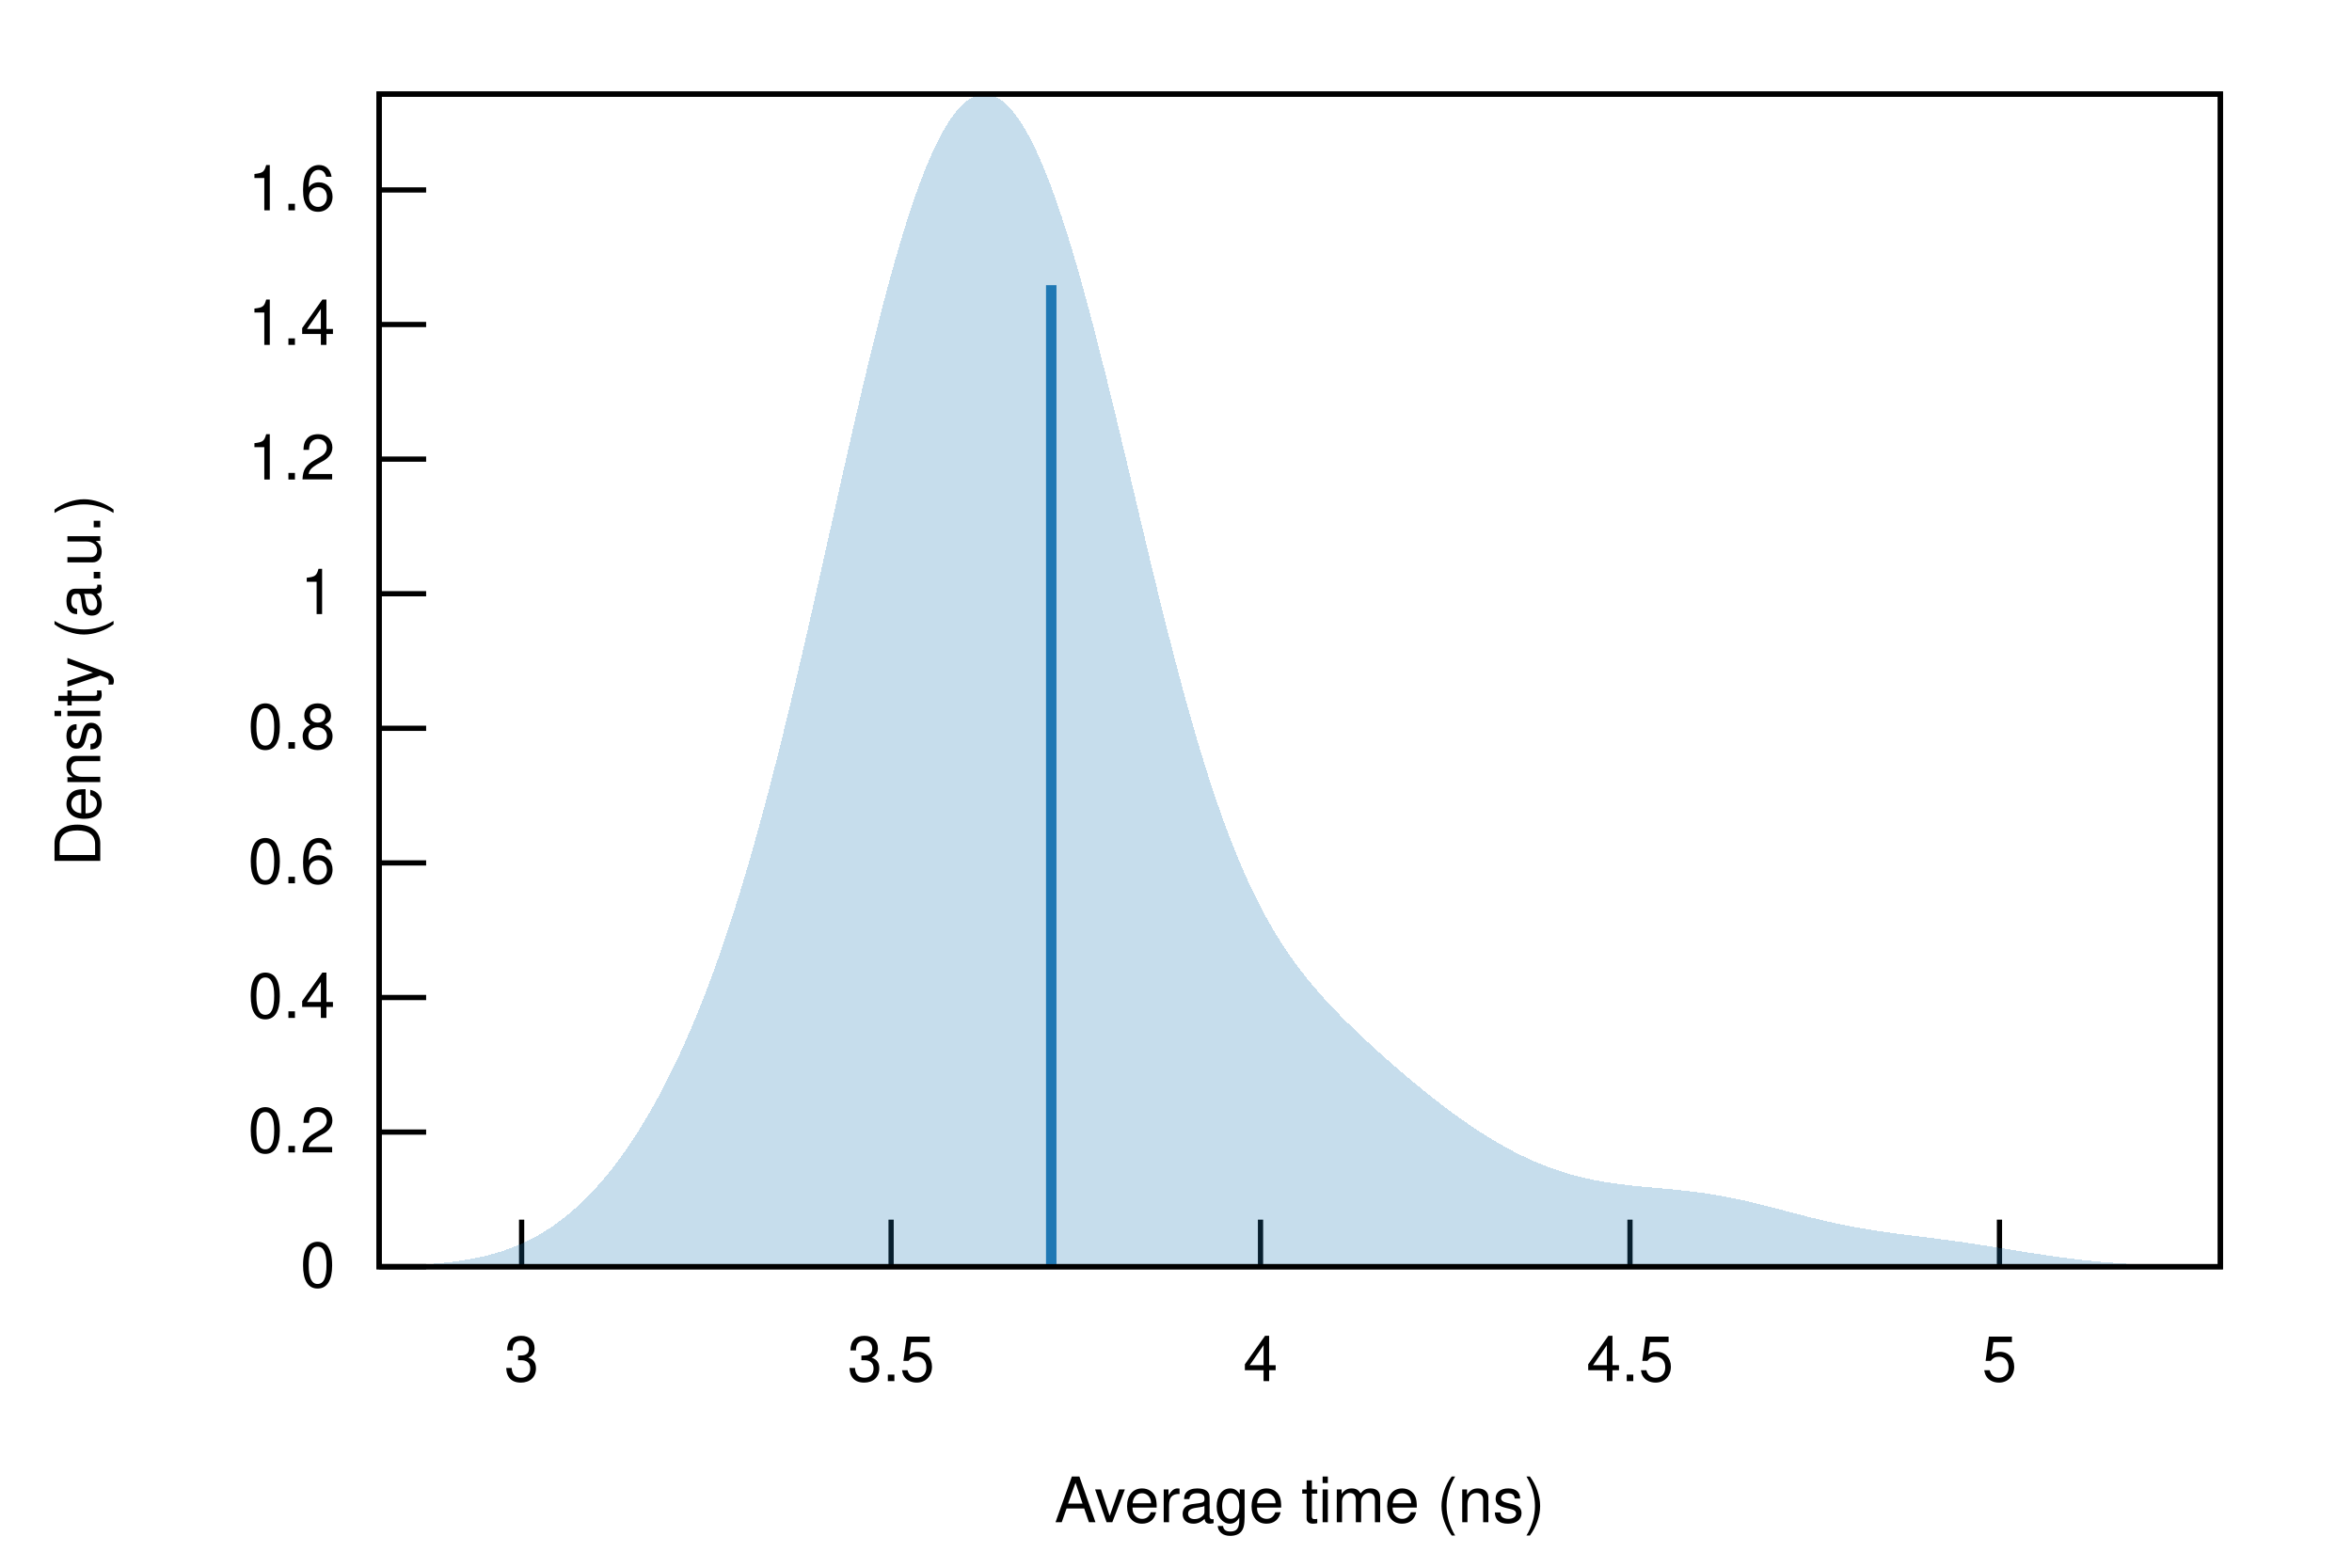
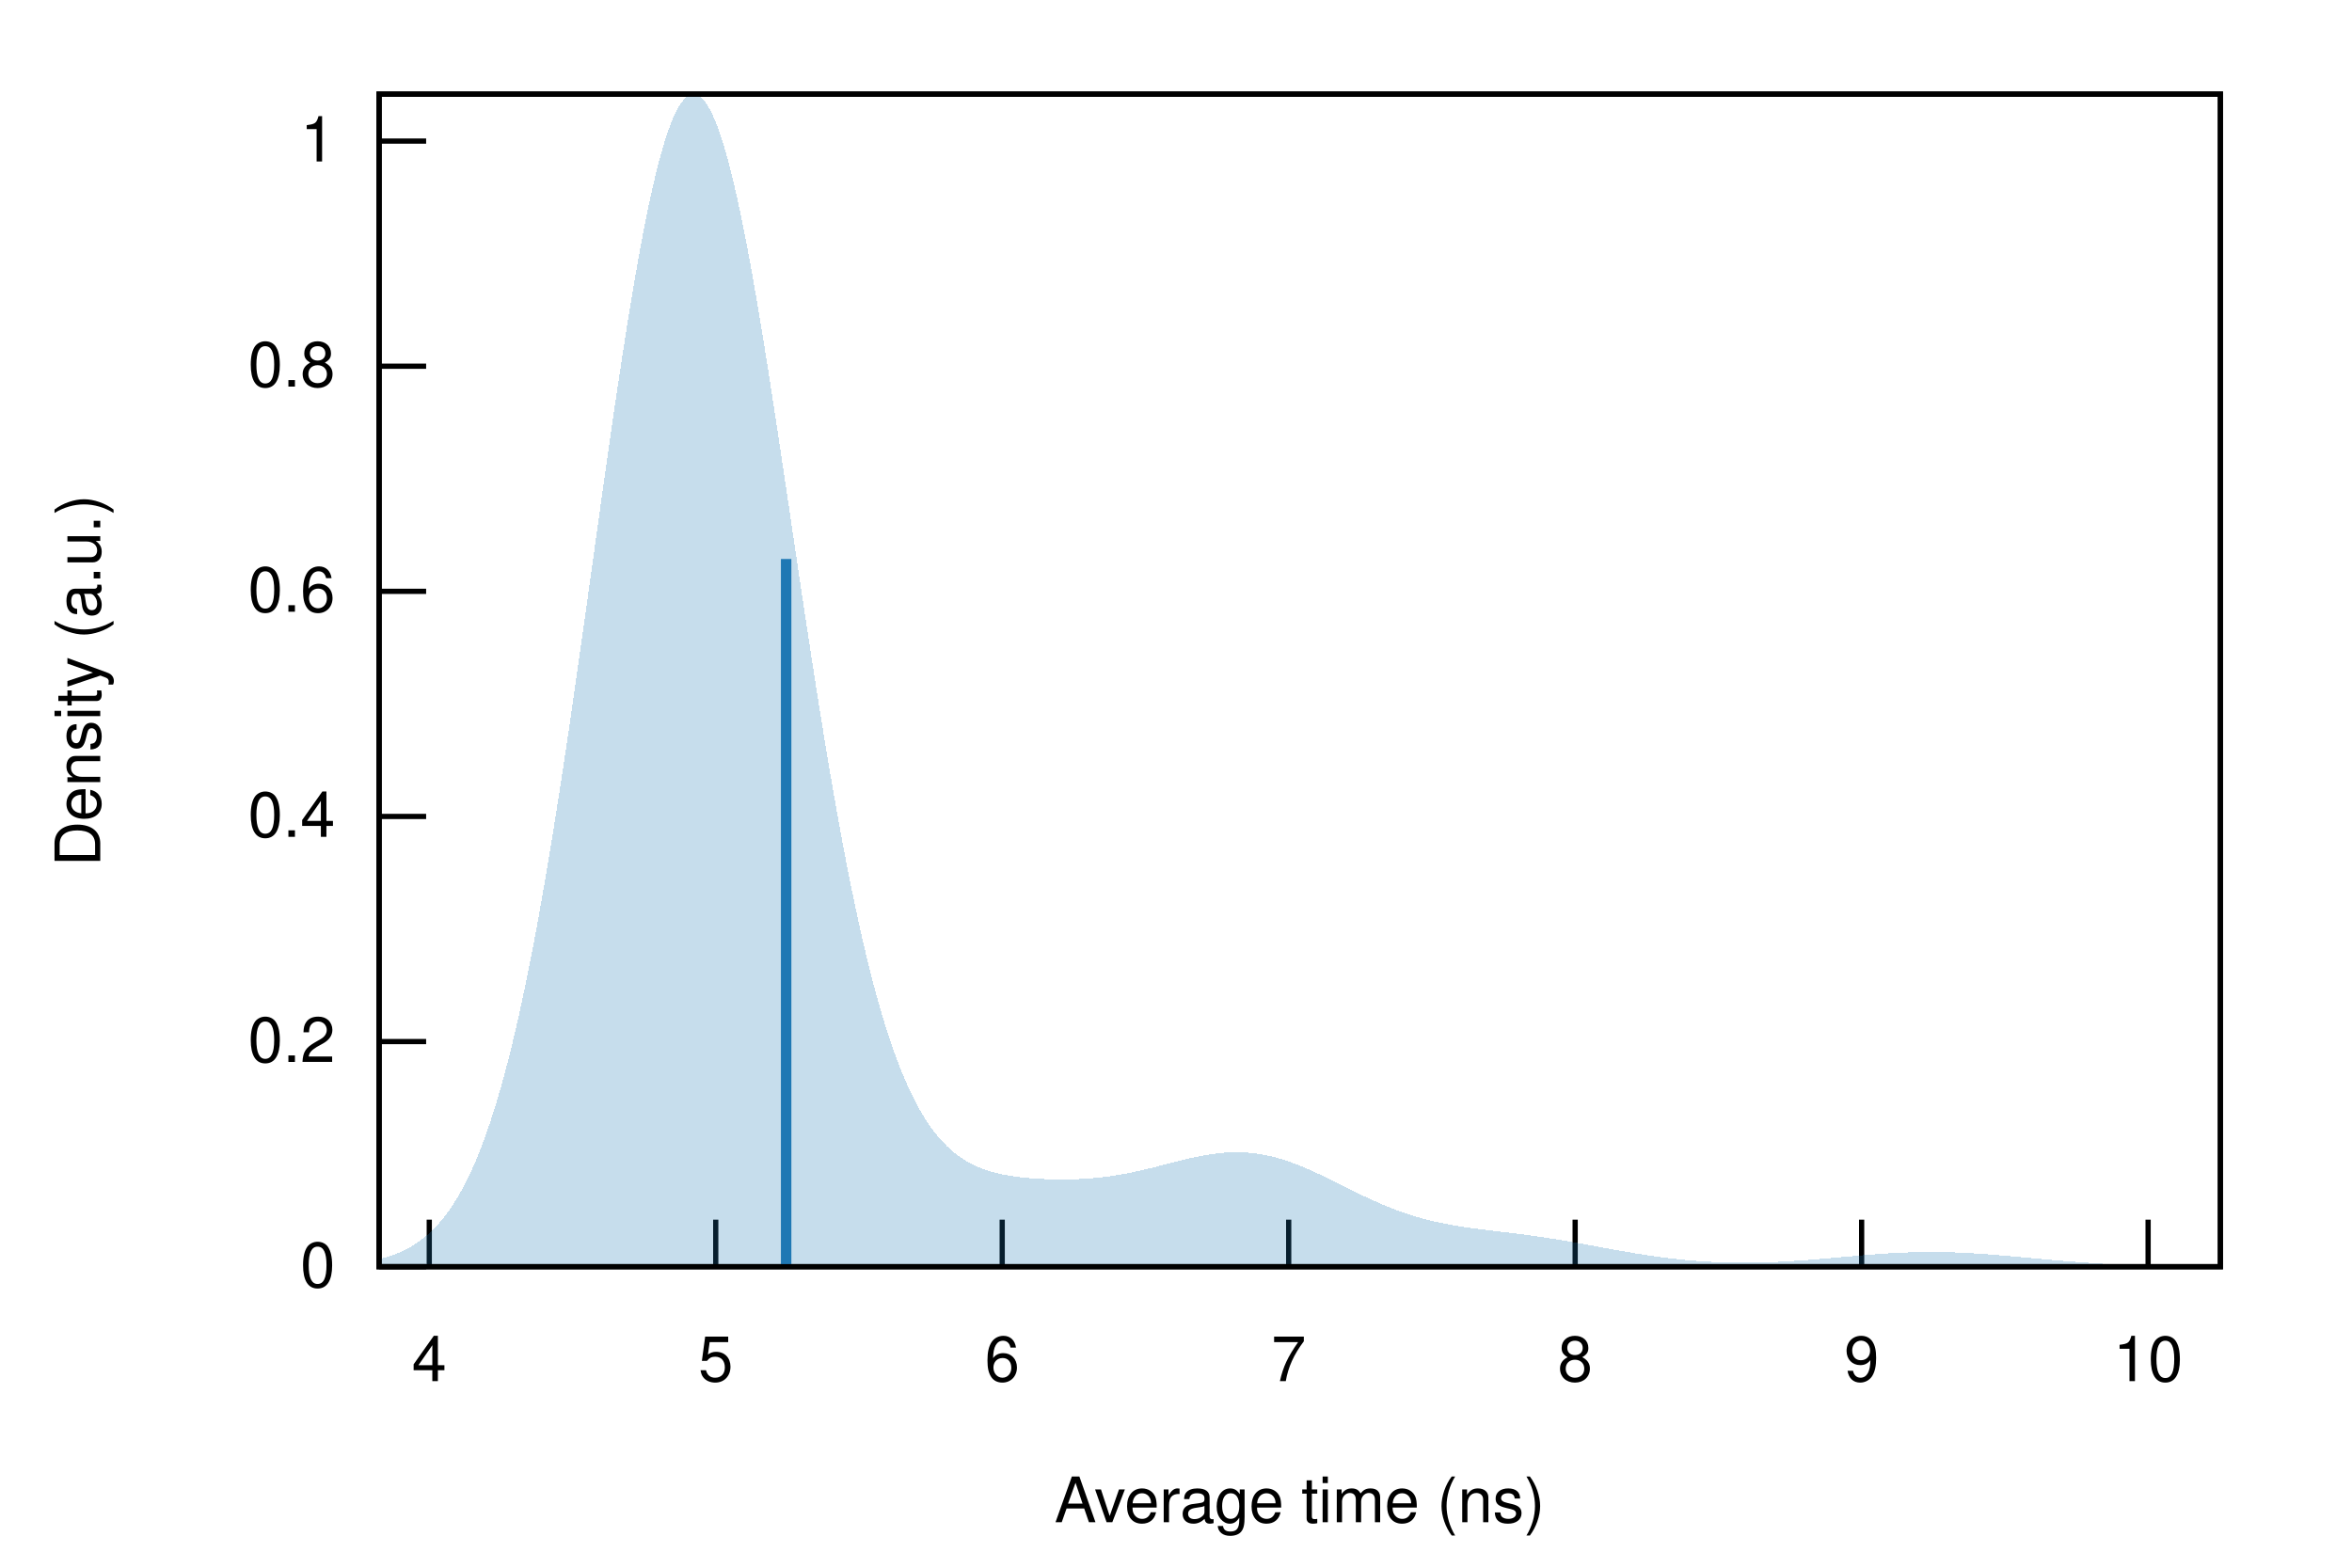
<svg xmlns="http://www.w3.org/2000/svg" xmlns:xlink="http://www.w3.org/1999/xlink" viewBox="0 0 450 300">
  <g id="gnuplot_canvas">
    <rect x="0" y="0" width="450" height="300" fill="none" />
    <defs>
      <circle id="gpDot" r="0.5" stroke-width="0.5" stroke="currentColor" />
      <path id="gpPt0" stroke-width="0.222" stroke="currentColor" d="M-1,0 h2 M0,-1 v2" />
      <path id="gpPt1" stroke-width="0.222" stroke="currentColor" d="M-1,-1 L1,1 M1,-1 L-1,1" />
      <path id="gpPt2" stroke-width="0.222" stroke="currentColor" d="M-1,0 L1,0 M0,-1 L0,1 M-1,-1 L1,1 M-1,1 L1,-1" />
      <rect id="gpPt3" stroke-width="0.222" stroke="currentColor" x="-1" y="-1" width="2" height="2" />
      <rect id="gpPt4" stroke-width="0.222" stroke="currentColor" fill="currentColor" x="-1" y="-1" width="2" height="2" />
      <circle id="gpPt5" stroke-width="0.222" stroke="currentColor" cx="0" cy="0" r="1" />
      <use xlink:href="#gpPt5" id="gpPt6" fill="currentColor" stroke="none" />
      <path id="gpPt7" stroke-width="0.222" stroke="currentColor" d="M0,-1.33 L-1.33,0.67 L1.33,0.67 z" />
      <use xlink:href="#gpPt7" id="gpPt8" fill="currentColor" stroke="none" />
      <use xlink:href="#gpPt7" id="gpPt9" stroke="currentColor" transform="rotate(180)" />
      <use xlink:href="#gpPt9" id="gpPt10" fill="currentColor" stroke="none" />
      <use xlink:href="#gpPt3" id="gpPt11" stroke="currentColor" transform="rotate(45)" />
      <use xlink:href="#gpPt11" id="gpPt12" fill="currentColor" stroke="none" />
      <path id="gpPt13" stroke-width="0.222" stroke="currentColor" d="M0,1.330 L1.265,0.411 L0.782,-1.067 L-0.782,-1.076 L-1.265,0.411 z" />
      <use xlink:href="#gpPt13" id="gpPt14" fill="currentColor" stroke="none" />
      <filter id="textbox" filterUnits="objectBoundingBox" x="0" y="0" height="1" width="1">
        <feFlood flood-color="white" flood-opacity="1" result="bgnd" />
        <feComposite in="SourceGraphic" in2="bgnd" operator="atop" />
      </filter>
      <filter id="greybox" filterUnits="objectBoundingBox" x="0" y="0" height="1" width="1">
        <feFlood flood-color="lightgrey" flood-opacity="1" result="grey" />
        <feComposite in="SourceGraphic" in2="grey" operator="atop" />
      </filter>
    </defs>
    <g fill="none" color="white" stroke="currentColor" stroke-width="1.00" stroke-linecap="butt" stroke-linejoin="miter">
</g>
    <g fill="none" color="black" stroke="currentColor" stroke-width="1.00" stroke-linecap="butt" stroke-linejoin="miter">
      <path stroke="black" d="M72.53,242.40 L81.53,242.40  " />
      <g transform="translate(64.14,246.30)" stroke="none" fill="black" font-family="Helvetica" font-size="12.00" text-anchor="end">
        <text>
          <tspan font-family="Helvetica"> 0</tspan>
        </text>
      </g>
    </g>
    <g fill="none" color="black" stroke="currentColor" stroke-width="1.00" stroke-linecap="butt" stroke-linejoin="miter">
-       <path stroke="black" d="M72.53,216.64 L81.53,216.64  " />
-       <g transform="translate(64.14,220.54)" stroke="none" fill="black" font-family="Helvetica" font-size="12.00" text-anchor="end">
+       <path stroke="black" d="M72.53,199.32 L81.53,199.32  " />
+       <g transform="translate(64.14,203.22)" stroke="none" fill="black" font-family="Helvetica" font-size="12.00" text-anchor="end">
        <text>
          <tspan font-family="Helvetica"> 0.2</tspan>
        </text>
      </g>
    </g>
    <g fill="none" color="black" stroke="currentColor" stroke-width="1.00" stroke-linecap="butt" stroke-linejoin="miter">
-       <path stroke="black" d="M72.53,190.89 L81.53,190.89  " />
-       <g transform="translate(64.14,194.79)" stroke="none" fill="black" font-family="Helvetica" font-size="12.00" text-anchor="end">
+       <path stroke="black" d="M72.53,156.24 L81.53,156.24  " />
+       <g transform="translate(64.14,160.14)" stroke="none" fill="black" font-family="Helvetica" font-size="12.00" text-anchor="end">
        <text>
          <tspan font-family="Helvetica"> 0.4</tspan>
        </text>
      </g>
    </g>
    <g fill="none" color="black" stroke="currentColor" stroke-width="1.00" stroke-linecap="butt" stroke-linejoin="miter">
-       <path stroke="black" d="M72.53,165.13 L81.53,165.13  " />
-       <g transform="translate(64.14,169.03)" stroke="none" fill="black" font-family="Helvetica" font-size="12.00" text-anchor="end">
+       <path stroke="black" d="M72.53,113.16 L81.53,113.16  " />
+       <g transform="translate(64.14,117.06)" stroke="none" fill="black" font-family="Helvetica" font-size="12.00" text-anchor="end">
        <text>
          <tspan font-family="Helvetica"> 0.6</tspan>
        </text>
      </g>
    </g>
    <g fill="none" color="black" stroke="currentColor" stroke-width="1.00" stroke-linecap="butt" stroke-linejoin="miter">
-       <path stroke="black" d="M72.53,139.37 L81.53,139.37  " />
-       <g transform="translate(64.14,143.27)" stroke="none" fill="black" font-family="Helvetica" font-size="12.00" text-anchor="end">
+       <path stroke="black" d="M72.53,70.08 L81.53,70.08  " />
+       <g transform="translate(64.14,73.98)" stroke="none" fill="black" font-family="Helvetica" font-size="12.00" text-anchor="end">
        <text>
          <tspan font-family="Helvetica"> 0.8</tspan>
        </text>
      </g>
    </g>
    <g fill="none" color="black" stroke="currentColor" stroke-width="1.00" stroke-linecap="butt" stroke-linejoin="miter">
-       <path stroke="black" d="M72.53,113.62 L81.53,113.62  " />
-       <g transform="translate(64.14,117.52)" stroke="none" fill="black" font-family="Helvetica" font-size="12.00" text-anchor="end">
+       <path stroke="black" d="M72.53,27.00 L81.53,27.00  " />
+       <g transform="translate(64.14,30.90)" stroke="none" fill="black" font-family="Helvetica" font-size="12.00" text-anchor="end">
        <text>
          <tspan font-family="Helvetica"> 1</tspan>
        </text>
      </g>
    </g>
    <g fill="none" color="black" stroke="currentColor" stroke-width="1.00" stroke-linecap="butt" stroke-linejoin="miter">
-       <path stroke="black" d="M72.53,87.86 L81.53,87.86  " />
-       <g transform="translate(64.14,91.76)" stroke="none" fill="black" font-family="Helvetica" font-size="12.00" text-anchor="end">
-         <text>
-           <tspan font-family="Helvetica"> 1.2</tspan>
-         </text>
-       </g>
-     </g>
-     <g fill="none" color="black" stroke="currentColor" stroke-width="1.00" stroke-linecap="butt" stroke-linejoin="miter">
-       <path stroke="black" d="M72.53,62.10 L81.53,62.10  " />
-       <g transform="translate(64.14,66.00)" stroke="none" fill="black" font-family="Helvetica" font-size="12.00" text-anchor="end">
-         <text>
-           <tspan font-family="Helvetica"> 1.4</tspan>
-         </text>
-       </g>
-     </g>
-     <g fill="none" color="black" stroke="currentColor" stroke-width="1.00" stroke-linecap="butt" stroke-linejoin="miter">
-       <path stroke="black" d="M72.53,36.35 L81.53,36.35  " />
-       <g transform="translate(64.14,40.25)" stroke="none" fill="black" font-family="Helvetica" font-size="12.00" text-anchor="end">
-         <text>
-           <tspan font-family="Helvetica"> 1.6</tspan>
-         </text>
-       </g>
-     </g>
-     <g fill="none" color="black" stroke="currentColor" stroke-width="1.00" stroke-linecap="butt" stroke-linejoin="miter">
-       <path stroke="black" d="M99.80,242.40 L99.80,233.40  " />
-       <g transform="translate(99.80,264.30)" stroke="none" fill="black" font-family="Helvetica" font-size="12.00" text-anchor="middle">
-         <text>
-           <tspan font-family="Helvetica"> 3</tspan>
-         </text>
-       </g>
-     </g>
-     <g fill="none" color="black" stroke="currentColor" stroke-width="1.00" stroke-linecap="butt" stroke-linejoin="miter">
-       <path stroke="black" d="M170.49,242.40 L170.49,233.40  " />
-       <g transform="translate(170.49,264.30)" stroke="none" fill="black" font-family="Helvetica" font-size="12.00" text-anchor="middle">
-         <text>
-           <tspan font-family="Helvetica"> 3.5</tspan>
-         </text>
-       </g>
-     </g>
-     <g fill="none" color="black" stroke="currentColor" stroke-width="1.00" stroke-linecap="butt" stroke-linejoin="miter">
-       <path stroke="black" d="M241.17,242.40 L241.17,233.40  " />
-       <g transform="translate(241.17,264.30)" stroke="none" fill="black" font-family="Helvetica" font-size="12.00" text-anchor="middle">
+       <path stroke="black" d="M82.13,242.40 L82.13,233.40  " />
+       <g transform="translate(82.13,264.30)" stroke="none" fill="black" font-family="Helvetica" font-size="12.00" text-anchor="middle">
        <text>
          <tspan font-family="Helvetica"> 4</tspan>
        </text>
      </g>
    </g>
    <g fill="none" color="black" stroke="currentColor" stroke-width="1.00" stroke-linecap="butt" stroke-linejoin="miter">
-       <path stroke="black" d="M311.86,242.40 L311.86,233.40  " />
-       <g transform="translate(311.86,264.30)" stroke="none" fill="black" font-family="Helvetica" font-size="12.00" text-anchor="middle">
+       <path stroke="black" d="M136.94,242.40 L136.94,233.40  " />
+       <g transform="translate(136.94,264.30)" stroke="none" fill="black" font-family="Helvetica" font-size="12.00" text-anchor="middle">
        <text>
-           <tspan font-family="Helvetica"> 4.5</tspan>
+           <tspan font-family="Helvetica"> 5</tspan>
        </text>
      </g>
    </g>
    <g fill="none" color="black" stroke="currentColor" stroke-width="1.00" stroke-linecap="butt" stroke-linejoin="miter">
-       <path stroke="black" d="M382.55,242.40 L382.55,233.40  " />
-       <g transform="translate(382.55,264.30)" stroke="none" fill="black" font-family="Helvetica" font-size="12.00" text-anchor="middle">
+       <path stroke="black" d="M191.75,242.40 L191.75,233.40  " />
+       <g transform="translate(191.75,264.30)" stroke="none" fill="black" font-family="Helvetica" font-size="12.00" text-anchor="middle">
        <text>
-           <tspan font-family="Helvetica"> 5</tspan>
+           <tspan font-family="Helvetica"> 6</tspan>
+         </text>
+       </g>
+     </g>
+     <g fill="none" color="black" stroke="currentColor" stroke-width="1.00" stroke-linecap="butt" stroke-linejoin="miter">
+       <path stroke="black" d="M246.56,242.40 L246.56,233.40  " />
+       <g transform="translate(246.56,264.30)" stroke="none" fill="black" font-family="Helvetica" font-size="12.00" text-anchor="middle">
+         <text>
+           <tspan font-family="Helvetica"> 7</tspan>
+         </text>
+       </g>
+     </g>
+     <g fill="none" color="black" stroke="currentColor" stroke-width="1.00" stroke-linecap="butt" stroke-linejoin="miter">
+       <path stroke="black" d="M301.37,242.40 L301.37,233.40  " />
+       <g transform="translate(301.37,264.30)" stroke="none" fill="black" font-family="Helvetica" font-size="12.00" text-anchor="middle">
+         <text>
+           <tspan font-family="Helvetica"> 8</tspan>
+         </text>
+       </g>
+     </g>
+     <g fill="none" color="black" stroke="currentColor" stroke-width="1.00" stroke-linecap="butt" stroke-linejoin="miter">
+       <path stroke="black" d="M356.18,242.40 L356.18,233.40  " />
+       <g transform="translate(356.18,264.30)" stroke="none" fill="black" font-family="Helvetica" font-size="12.00" text-anchor="middle">
+         <text>
+           <tspan font-family="Helvetica"> 9</tspan>
+         </text>
+       </g>
+     </g>
+     <g fill="none" color="black" stroke="currentColor" stroke-width="1.00" stroke-linecap="butt" stroke-linejoin="miter">
+       <path stroke="black" d="M410.99,242.40 L410.99,233.40  " />
+       <g transform="translate(410.99,264.30)" stroke="none" fill="black" font-family="Helvetica" font-size="12.00" text-anchor="middle">
+         <text>
+           <tspan font-family="Helvetica"> 10</tspan>
        </text>
      </g>
    </g>
    <g fill="none" color="black" stroke="currentColor" stroke-width="1.00" stroke-linecap="butt" stroke-linejoin="miter">
</g>
    <g fill="none" color="black" stroke="currentColor" stroke-width="1.00" stroke-linecap="butt" stroke-linejoin="miter">
      <path stroke="black" d="M72.53,18.01 L72.53,242.40 L424.82,242.40 L424.82,18.01 L72.53,18.01 Z  " />
    </g>
    <g fill="none" color="black" stroke="currentColor" stroke-width="1.00" stroke-linecap="butt" stroke-linejoin="miter">
      <g transform="translate(19.18,130.21) rotate(270)" stroke="none" fill="black" font-family="Helvetica" font-size="12.00" text-anchor="middle">
        <text>
          <tspan font-family="Helvetica">Density (a.u.)</tspan>
        </text>
      </g>
    </g>
    <g fill="none" color="black" stroke="currentColor" stroke-width="1.00" stroke-linecap="butt" stroke-linejoin="miter">
      <g transform="translate(248.67,291.30)" stroke="none" fill="black" font-family="Helvetica" font-size="12.00" text-anchor="middle">
        <text>
          <tspan font-family="Helvetica">Average time (ns)</tspan>
        </text>
      </g>
    </g>
    <g fill="none" color="black" stroke="currentColor" stroke-width="1.00" stroke-linecap="butt" stroke-linejoin="miter">
</g>
    <g id="gnuplot_plot_1">
      <g fill="none" color="black" stroke="currentColor" stroke-width="1.00" stroke-linecap="butt" stroke-linejoin="miter">
        <g stroke="none" shape-rendering="crispEdges">
-           <polygon fill="rgb( 31, 120, 180)" fill-opacity="0.25" points="72.53,242.29 73.24,242.28 73.94,242.26 74.65,242.24 75.35,242.22 76.06,242.20 76.77,242.18 77.47,242.15 78.18,242.12 78.88,242.09 79.59,242.06 80.30,242.02 81.00,241.97 81.71,241.93 82.41,241.88 83.12,241.82 83.83,241.76 84.53,241.69 85.24,241.62 85.94,241.54 86.65,241.45 87.36,241.36 88.06,241.26 88.77,241.15 89.47,241.03 90.18,240.91 90.89,240.77 91.59,240.62 92.30,240.47 93.00,240.30 93.71,240.12 94.42,239.93 95.12,239.72 95.83,239.50 96.53,239.27 97.24,239.02 97.95,238.75 98.65,238.47 99.36,238.18 100.06,237.86 100.77,237.53 101.48,237.18 102.18,236.81 102.89,236.42 103.59,236.01 104.30,235.58 105.01,235.13 105.71,234.66 106.42,234.16 107.12,233.64 107.83,233.10 108.54,232.54 109.24,231.95 109.95,231.33 110.65,230.70 111.36,230.03 112.07,229.34 112.77,228.63 113.48,227.88 114.18,227.11 114.89,226.32 115.60,225.49 116.30,224.64 117.01,223.76 117.71,222.84 118.42,221.90 119.13,220.93 119.83,219.93 120.54,218.90 121.24,217.84 121.95,216.74 122.66,215.62 123.36,214.46 124.07,213.26 124.77,212.04 125.48,210.77 126.19,209.48 126.89,208.14 127.60,206.77 128.30,205.36 129.01,203.91 129.72,202.42 130.42,200.90 131.13,199.33 131.83,197.72 132.54,196.06 133.25,194.36 133.95,192.62 134.66,190.83 135.36,189.00 136.07,187.11 136.78,185.18 137.48,183.20 138.19,181.17 138.89,179.09 139.60,176.96 140.31,174.78 141.01,172.55 141.72,170.27 142.42,167.93 143.13,165.54 143.84,163.10 144.54,160.61 145.25,158.07 145.95,155.48 146.66,152.84 147.37,150.15 148.07,147.42 148.78,144.63 149.48,141.81 150.19,138.94 150.90,136.03 151.60,133.09 152.31,130.11 153.01,127.09 153.72,124.05 154.43,120.98 155.13,117.89 155.84,114.77 156.54,111.64 157.25,108.50 157.96,105.34 158.66,102.18 159.37,99.02 160.07,95.87 160.78,92.72 161.48,89.58 162.19,86.46 162.90,83.36 163.60,80.28 164.31,77.24 165.01,74.23 165.72,71.26 166.43,68.33 167.13,65.45 167.84,62.62 168.54,59.85 169.25,57.14 169.96,54.50 170.66,51.92 171.37,49.42 172.07,46.99 172.78,44.64 173.49,42.38 174.19,40.20 174.90,38.11 175.60,36.11 176.31,34.21 177.02,32.40 177.72,30.70 178.43,29.09 179.13,27.59 179.84,26.19 180.55,24.90 181.25,23.72 181.96,22.64 182.66,21.68 183.37,20.83 184.08,20.09 184.78,19.46 185.49,18.94 186.19,18.54 186.90,18.25 187.61,18.07 188.31,18.01 189.02,18.06 189.72,18.22 190.43,18.50 191.14,18.89 191.84,19.38 192.55,19.99 193.25,20.71 193.96,21.54 194.67,22.47 195.37,23.52 196.08,24.66 196.78,25.91 197.49,27.26 198.20,28.72 198.90,30.27 199.61,31.91 200.31,33.66 201.02,35.49 201.73,37.41 202.43,39.42 203.14,41.51 203.84,43.69 204.55,45.94 205.26,48.27 205.96,50.67 206.67,53.14 207.37,55.67 208.08,58.26 208.79,60.91 209.49,63.61 210.20,66.36 210.90,69.15 211.61,71.98 212.32,74.84 213.02,77.74 213.73,80.66 214.43,83.60 215.14,86.56 215.85,89.53 216.55,92.50 217.26,95.48 217.96,98.46 218.67,101.42 219.38,104.38 220.08,107.32 220.79,110.23 221.49,113.13 222.20,115.99 222.91,118.82 223.61,121.62 224.32,124.37 225.02,127.08 225.73,129.75 226.44,132.37 227.14,134.93 227.85,137.44 228.55,139.90 229.26,142.30 229.97,144.64 230.67,146.92 231.38,149.13 232.08,151.29 232.79,153.38 233.50,155.41 234.20,157.37 234.91,159.27 235.61,161.11 236.32,162.89 237.03,164.60 237.73,166.26 238.44,167.86 239.14,169.40 239.85,170.88 240.56,172.31 241.26,173.68 241.97,175.01 242.67,176.29 243.38,177.52 244.09,178.70 244.79,179.84 245.50,180.94 246.20,182.01 246.91,183.03 247.62,184.03 248.32,184.99 249.03,185.92 249.73,186.82 250.44,187.70 251.15,188.55 251.85,189.38 252.56,190.19 253.26,190.98 253.97,191.75 254.68,192.51 255.38,193.25 256.09,193.98 256.79,194.70 257.50,195.41 258.21,196.10 258.91,196.79 259.62,197.47 260.32,198.14 261.03,198.80 261.74,199.45 262.44,200.10 263.15,200.75 263.85,201.39 264.56,202.02 265.27,202.65 265.97,203.27 266.68,203.89 267.38,204.50 268.09,205.11 268.80,205.71 269.50,206.30 270.21,206.90 270.91,207.48 271.62,208.06 272.33,208.64 273.03,209.21 273.74,209.77 274.44,210.33 275.15,210.88 275.86,211.42 276.56,211.95 277.27,212.48 277.97,213.00 278.68,213.52 279.39,214.02 280.09,214.52 280.80,215.01 281.50,215.49 282.21,215.97 282.92,216.43 283.62,216.89 284.33,217.33 285.03,217.77 285.74,218.19 286.45,218.61 287.15,219.02 287.86,219.42 288.56,219.80 289.27,220.18 289.98,220.55 290.68,220.90 291.39,221.25 292.09,221.58 292.80,221.90 293.51,222.22 294.21,222.52 294.92,222.81 295.62,223.09 296.33,223.36 297.04,223.62 297.74,223.86 298.45,224.10 299.15,224.33 299.86,224.54 300.57,224.75 301.27,224.94 301.98,225.13 302.68,225.30 303.39,225.47 304.10,225.62 304.80,225.77 305.51,225.91 306.21,226.04 306.92,226.16 307.63,226.28 308.33,226.38 309.04,226.48 309.74,226.58 310.45,226.67 311.16,226.75 311.86,226.83 312.57,226.91 313.27,226.98 313.98,227.05 314.69,227.12 315.39,227.19 316.10,227.25 316.80,227.31 317.51,227.38 318.22,227.44 318.92,227.51 319.63,227.57 320.33,227.64 321.04,227.71 321.75,227.79 322.45,227.86 323.16,227.95 323.86,228.03 324.57,228.12 325.28,228.21 325.98,228.31 326.69,228.42 327.39,228.53 328.10,228.64 328.81,228.76 329.51,228.89 330.22,229.02 330.92,229.16 331.63,229.30 332.34,229.44 333.04,229.60 333.75,229.75 334.45,229.91 335.16,230.08 335.87,230.25 336.57,230.42 337.28,230.60 337.98,230.78 338.69,230.96 339.39,231.14 340.10,231.32 340.81,231.51 341.51,231.70 342.22,231.88 342.92,232.07 343.63,232.25 344.34,232.44 345.04,232.62 345.75,232.80 346.45,232.98 347.16,233.15 347.87,233.32 348.57,233.49 349.28,233.66 349.98,233.82 350.69,233.98 351.40,234.13 352.10,234.28 352.81,234.42 353.51,234.57 354.22,234.70 354.93,234.83 355.63,234.96 356.34,235.08 357.04,235.20 357.75,235.32 358.46,235.43 359.16,235.54 359.87,235.64 360.57,235.75 361.28,235.85 361.99,235.94 362.69,236.04 363.40,236.13 364.10,236.22 364.81,236.31 365.52,236.40 366.22,236.49 366.93,236.58 367.63,236.67 368.34,236.76 369.05,236.84 369.75,236.93 370.46,237.02 371.16,237.12 371.87,237.21 372.58,237.30 373.28,237.40 373.99,237.50 374.69,237.59 375.40,237.69 376.11,237.80 376.81,237.90 377.52,238.01 378.22,238.11 378.93,238.22 379.64,238.33 380.34,238.44 381.05,238.55 381.75,238.66 382.46,238.78 383.17,238.89 383.87,239.01 384.58,239.12 385.28,239.23 385.99,239.35 386.70,239.46 387.40,239.57 388.11,239.69 388.81,239.80 389.52,239.91 390.23,240.01 390.93,240.12 391.64,240.23 392.34,240.33 393.05,240.43 393.76,240.53 394.46,240.62 395.17,240.72 395.87,240.81 396.58,240.89 397.29,240.98 397.99,241.06 398.70,241.14 399.40,241.21 400.11,241.29 400.82,241.36 401.52,241.42 402.23,241.49 402.93,241.55 403.64,241.61 404.35,241.66 405.05,241.72 405.76,241.76 406.46,241.81 407.17,241.86 407.88,241.90 408.58,241.94 409.29,241.97 409.99,242.01 410.70,242.04 411.41,242.07 412.11,242.10 412.82,242.12 413.52,242.15 414.23,242.17 414.94,242.19 415.64,242.21 416.35,242.23 417.05,242.24 417.76,242.26 418.47,242.27 419.17,242.28 419.88,242.30 420.58,242.31 421.29,242.32 422.00,242.32 422.70,242.33 423.41,242.34 424.11,242.35 424.82,242.35 424.82,242.40 424.11,242.40 423.41,242.40 422.70,242.40 422.00,242.40 421.29,242.40 420.58,242.40 419.88,242.40 419.17,242.40 418.47,242.40 417.76,242.40 417.05,242.40 416.35,242.40 415.64,242.40 414.94,242.40 414.23,242.40 413.52,242.40 412.82,242.40 412.11,242.40 411.41,242.40 410.70,242.40 409.99,242.40 409.29,242.40 408.58,242.40 407.88,242.40 407.17,242.40 406.46,242.40 405.76,242.40 405.05,242.40 404.35,242.40 403.64,242.40 402.93,242.40 402.23,242.40 401.52,242.40 400.82,242.40 400.11,242.40 399.40,242.40 398.70,242.40 397.99,242.40 397.29,242.40 396.58,242.40 395.87,242.40 395.17,242.40 394.46,242.40 393.76,242.40 393.05,242.40 392.34,242.40 391.64,242.40 390.93,242.40 390.23,242.40 389.52,242.40 388.81,242.40 388.11,242.40 387.40,242.40 386.70,242.40 385.99,242.40 385.28,242.40 384.58,242.40 383.87,242.40 383.17,242.40 382.46,242.40 381.75,242.40 381.05,242.40 380.34,242.40 379.64,242.40 378.93,242.40 378.22,242.40 377.52,242.40 376.81,242.40 376.11,242.40 375.40,242.40 374.69,242.40 373.99,242.40 373.28,242.40 372.58,242.40 371.87,242.40 371.16,242.40 370.46,242.40 369.75,242.40 369.05,242.40 368.34,242.40 367.63,242.40 366.93,242.40 366.22,242.40 365.52,242.40 364.81,242.40 364.10,242.40 363.40,242.40 362.69,242.40 361.99,242.40 361.28,242.40 360.57,242.40 359.87,242.40 359.16,242.40 358.46,242.40 357.75,242.40 357.04,242.40 356.34,242.40 355.63,242.40 354.93,242.40 354.22,242.40 353.51,242.40 352.81,242.40 352.10,242.40 351.40,242.40 350.69,242.40 349.98,242.40 349.28,242.40 348.57,242.40 347.87,242.40 347.16,242.40 346.45,242.40 345.75,242.40 345.04,242.40 344.34,242.40 343.63,242.40 342.92,242.40 342.22,242.40 341.51,242.40 340.81,242.40 340.10,242.40 339.39,242.40 338.69,242.40 337.98,242.40 337.28,242.40 336.57,242.40 335.87,242.40 335.16,242.40 334.45,242.40 333.75,242.40 333.04,242.40 332.34,242.40 331.63,242.40 330.92,242.40 330.22,242.40 329.51,242.40 328.81,242.40 328.10,242.40 327.39,242.40 326.69,242.40 325.98,242.40 325.28,242.40 324.57,242.40 323.86,242.40 323.16,242.40 322.45,242.40 321.75,242.40 321.04,242.40 320.33,242.40 319.63,242.40 318.92,242.40 318.22,242.40 317.51,242.40 316.80,242.40 316.10,242.40 315.39,242.40 314.69,242.40 313.98,242.40 313.27,242.40 312.57,242.40 311.86,242.40 311.16,242.40 310.45,242.40 309.74,242.40 309.04,242.40 308.33,242.40 307.63,242.40 306.92,242.40 306.21,242.40 305.51,242.40 304.80,242.40 304.10,242.40 303.39,242.40 302.68,242.40 301.98,242.40 301.27,242.40 300.57,242.40 299.86,242.40 299.15,242.40 298.45,242.40 297.74,242.40 297.04,242.40 296.33,242.40 295.62,242.40 294.92,242.40 294.21,242.40 293.51,242.40 292.80,242.40 292.09,242.40 291.39,242.40 290.68,242.40 289.98,242.40 289.27,242.40 288.56,242.40 287.86,242.40 287.15,242.40 286.45,242.40 285.74,242.40 285.03,242.40 284.33,242.40 283.62,242.40 282.92,242.40 282.21,242.40 281.50,242.40 280.80,242.40 280.09,242.40 279.39,242.40 278.68,242.40 277.97,242.40 277.27,242.40 276.56,242.40 275.86,242.40 275.15,242.40 274.44,242.40 273.74,242.40 273.03,242.40 272.33,242.40 271.62,242.40 270.91,242.40 270.21,242.40 269.50,242.40 268.80,242.40 268.09,242.40 267.38,242.40 266.68,242.40 265.97,242.40 265.27,242.40 264.56,242.40 263.85,242.40 263.15,242.40 262.44,242.40 261.74,242.40 261.03,242.40 260.32,242.40 259.62,242.40 258.91,242.40 258.21,242.40 257.50,242.40 256.79,242.40 256.09,242.40 255.38,242.40 254.68,242.40 253.97,242.40 253.26,242.40 252.56,242.40 251.85,242.40 251.15,242.40 250.44,242.40 249.73,242.40 249.03,242.40 248.32,242.40 247.62,242.40 246.91,242.40 246.20,242.40 245.50,242.40 244.79,242.40 244.09,242.40 243.38,242.40 242.67,242.40 241.97,242.40 241.26,242.40 240.56,242.40 239.85,242.40 239.14,242.40 238.44,242.40 237.73,242.40 237.03,242.40 236.32,242.40 235.61,242.40 234.91,242.40 234.20,242.40 233.50,242.40 232.79,242.40 232.08,242.40 231.38,242.40 230.67,242.40 229.97,242.40 229.26,242.40 228.55,242.40 227.85,242.40 227.14,242.40 226.44,242.40 225.73,242.40 225.02,242.40 224.32,242.40 223.61,242.40 222.91,242.40 222.20,242.40 221.49,242.40 220.79,242.40 220.08,242.40 219.38,242.40 218.67,242.40 217.96,242.40 217.26,242.40 216.55,242.40 215.85,242.40 215.14,242.40 214.43,242.40 213.73,242.40 213.02,242.40 212.32,242.40 211.61,242.40 210.90,242.40 210.20,242.40 209.49,242.40 208.79,242.40 208.08,242.40 207.37,242.40 206.67,242.40 205.96,242.40 205.26,242.40 204.55,242.40 203.84,242.40 203.14,242.40 202.43,242.40 201.73,242.40 201.02,242.40 200.31,242.40 199.61,242.40 198.90,242.40 198.20,242.40 197.49,242.40 196.78,242.40 196.08,242.40 195.37,242.40 194.67,242.40 193.96,242.40 193.25,242.40 192.55,242.40 191.84,242.40 191.14,242.40 190.43,242.40 189.72,242.40 189.02,242.40 188.31,242.40 187.61,242.40 186.90,242.40 186.19,242.40 185.49,242.40 184.78,242.40 184.08,242.40 183.37,242.40 182.66,242.40 181.96,242.40 181.25,242.40 180.55,242.40 179.84,242.40 179.13,242.40 178.43,242.40 177.72,242.40 177.02,242.40 176.31,242.40 175.60,242.40 174.90,242.40 174.19,242.40 173.49,242.40 172.78,242.40 172.07,242.40 171.37,242.40 170.66,242.40 169.96,242.40 169.25,242.40 168.54,242.40 167.84,242.40 167.13,242.40 166.43,242.40 165.72,242.40 165.01,242.40 164.31,242.40 163.60,242.40 162.90,242.40 162.19,242.40 161.48,242.40 160.78,242.40 160.07,242.40 159.37,242.40 158.66,242.40 157.96,242.40 157.25,242.40 156.54,242.40 155.84,242.40 155.13,242.40 154.43,242.40 153.72,242.40 153.01,242.40 152.31,242.40 151.60,242.40 150.90,242.40 150.19,242.40 149.48,242.40 148.78,242.40 148.07,242.40 147.37,242.40 146.66,242.40 145.95,242.40 145.25,242.40 144.54,242.40 143.84,242.40 143.13,242.40 142.42,242.40 141.72,242.40 141.01,242.40 140.31,242.40 139.60,242.40 138.89,242.40 138.19,242.40 137.48,242.40 136.78,242.40 136.07,242.40 135.36,242.40 134.66,242.40 133.95,242.40 133.25,242.40 132.54,242.40 131.83,242.40 131.13,242.40 130.42,242.40 129.72,242.40 129.01,242.40 128.30,242.40 127.60,242.40 126.89,242.40 126.19,242.40 125.48,242.40 124.77,242.40 124.07,242.40 123.36,242.40 122.66,242.40 121.95,242.40 121.24,242.40 120.54,242.40 119.83,242.40 119.13,242.40 118.42,242.40 117.71,242.40 117.01,242.40 116.30,242.40 115.60,242.40 114.89,242.40 114.18,242.40 113.48,242.40 112.77,242.40 112.07,242.40 111.36,242.40 110.65,242.40 109.95,242.40 109.24,242.40 108.54,242.40 107.83,242.40 107.12,242.40 106.42,242.40 105.71,242.40 105.01,242.40 104.30,242.40 103.59,242.40 102.89,242.40 102.18,242.40 101.48,242.40 100.77,242.40 100.06,242.40 99.36,242.40 98.65,242.40 97.95,242.40 97.24,242.40 96.53,242.40 95.83,242.40 95.12,242.40 94.42,242.40 93.71,242.40 93.00,242.40 92.30,242.40 91.59,242.40 90.89,242.40 90.18,242.40 89.47,242.40 88.77,242.40 88.06,242.40 87.36,242.40 86.65,242.40 85.94,242.40 85.24,242.40 84.53,242.40 83.83,242.40 83.12,242.40 82.41,242.40 81.71,242.40 81.00,242.40 80.30,242.40 79.59,242.40 78.88,242.40 78.18,242.40 77.47,242.40 76.77,242.40 76.06,242.40 75.35,242.40 74.65,242.40 73.94,242.40 73.24,242.40 72.53,242.40 " />
+           <polygon fill="rgb( 31, 120, 180)" fill-opacity="0.25" points="72.53,240.96 73.24,240.78 73.94,240.58 74.65,240.35 75.35,240.10 76.06,239.83 76.77,239.52 77.47,239.19 78.18,238.82 78.88,238.41 79.59,237.96 80.30,237.47 81.00,236.94 81.71,236.35 82.41,235.71 83.12,235.02 83.83,234.26 84.53,233.44 85.24,232.55 85.94,231.59 86.65,230.55 87.36,229.43 88.06,228.22 88.77,226.93 89.47,225.54 90.18,224.05 90.89,222.46 91.59,220.76 92.30,218.94 93.00,217.02 93.71,214.97 94.42,212.80 95.12,210.50 95.83,208.08 96.53,205.52 97.24,202.83 97.95,200.00 98.65,197.04 99.36,193.93 100.06,190.69 100.77,187.31 101.48,183.79 102.18,180.13 102.89,176.34 103.59,172.41 104.30,168.36 105.01,164.18 105.71,159.88 106.42,155.47 107.12,150.96 107.83,146.34 108.54,141.63 109.24,136.84 109.95,131.97 110.65,127.05 111.36,122.07 112.07,117.05 112.77,112.01 113.48,106.95 114.18,101.89 114.89,96.85 115.60,91.84 116.30,86.87 117.01,81.96 117.71,77.12 118.42,72.37 119.13,67.73 119.83,63.22 120.54,58.84 121.24,54.61 121.95,50.55 122.66,46.67 123.36,42.99 124.07,39.51 124.77,36.26 125.48,33.25 126.19,30.48 126.89,27.97 127.60,25.72 128.30,23.75 129.01,22.06 129.72,20.66 130.42,19.55 131.13,18.74 131.83,18.22 132.54,18.01 133.25,18.10 133.95,18.49 134.66,19.17 135.36,20.15 136.07,21.42 136.78,22.97 137.48,24.80 138.19,26.90 138.89,29.25 139.60,31.86 140.31,34.70 141.01,37.77 141.72,41.05 142.42,44.53 143.13,48.20 143.84,52.05 144.54,56.05 145.25,60.19 145.95,64.46 146.66,68.85 147.37,73.34 148.07,77.90 148.78,82.54 149.48,87.22 150.19,91.95 150.90,96.70 151.60,101.46 152.31,106.22 153.01,110.96 153.72,115.67 154.43,120.34 155.13,124.96 155.84,129.52 156.54,134.01 157.25,138.42 157.96,142.73 158.66,146.96 159.37,151.07 160.07,155.08 160.78,158.98 161.48,162.76 162.19,166.41 162.90,169.94 163.60,173.34 164.31,176.61 165.01,179.74 165.72,182.75 166.43,185.62 167.13,188.37 167.84,190.98 168.54,193.46 169.25,195.81 169.96,198.04 170.66,200.14 171.37,202.13 172.07,204.00 172.78,205.75 173.49,207.40 174.19,208.94 174.90,210.38 175.60,211.71 176.31,212.96 177.02,214.12 177.72,215.19 178.43,216.18 179.13,217.09 179.84,217.93 180.55,218.70 181.25,219.41 181.96,220.05 182.66,220.64 183.37,221.18 184.08,221.67 184.78,222.12 185.49,222.52 186.19,222.88 186.90,223.21 187.61,223.50 188.31,223.77 189.02,224.01 189.72,224.22 190.43,224.42 191.14,224.59 191.84,224.74 192.55,224.88 193.25,225.00 193.96,225.11 194.67,225.21 195.37,225.29 196.08,225.37 196.78,225.43 197.49,225.49 198.20,225.54 198.90,225.59 199.61,225.62 200.31,225.65 201.02,225.67 201.73,225.69 202.43,225.70 203.14,225.71 203.84,225.70 204.55,225.69 205.26,225.68 205.96,225.65 206.67,225.62 207.37,225.58 208.08,225.54 208.79,225.49 209.49,225.42 210.20,225.35 210.90,225.28 211.61,225.19 212.32,225.10 213.02,224.99 213.73,224.88 214.43,224.76 215.14,224.63 215.85,224.50 216.55,224.36 217.26,224.21 217.96,224.05 218.67,223.89 219.38,223.72 220.08,223.55 220.79,223.38 221.49,223.20 222.20,223.02 222.91,222.83 223.61,222.65 224.32,222.47 225.02,222.29 225.73,222.11 226.44,221.94 227.14,221.77 227.85,221.61 228.55,221.46 229.26,221.31 229.97,221.17 230.67,221.04 231.38,220.93 232.08,220.82 232.79,220.73 233.50,220.65 234.20,220.59 234.91,220.54 235.61,220.51 236.32,220.50 237.03,220.50 237.73,220.52 238.44,220.56 239.14,220.61 239.85,220.68 240.56,220.78 241.26,220.89 241.97,221.01 242.67,221.16 243.38,221.32 244.09,221.50 244.79,221.70 245.50,221.92 246.20,222.14 246.91,222.39 247.62,222.65 248.32,222.92 249.03,223.20 249.73,223.50 250.44,223.80 251.15,224.12 251.85,224.44 252.56,224.77 253.26,225.11 253.97,225.45 254.68,225.80 255.38,226.15 256.09,226.50 256.79,226.85 257.50,227.20 258.21,227.55 258.91,227.90 259.62,228.25 260.32,228.59 261.03,228.93 261.74,229.26 262.44,229.59 263.15,229.90 263.85,230.22 264.56,230.52 265.27,230.81 265.97,231.10 266.68,231.37 267.38,231.64 268.09,231.89 268.80,232.14 269.50,232.38 270.21,232.60 270.91,232.82 271.62,233.02 272.33,233.22 273.03,233.40 273.74,233.58 274.44,233.74 275.15,233.90 275.86,234.05 276.56,234.19 277.27,234.33 277.97,234.45 278.68,234.57 279.39,234.69 280.09,234.80 280.80,234.90 281.50,235.00 282.21,235.10 282.92,235.19 283.62,235.28 284.33,235.37 285.03,235.46 285.74,235.54 286.45,235.63 287.15,235.71 287.86,235.79 288.56,235.88 289.27,235.97 289.98,236.05 290.68,236.14 291.39,236.23 292.09,236.33 292.80,236.42 293.51,236.52 294.21,236.62 294.92,236.72 295.62,236.83 296.33,236.94 297.04,237.05 297.74,237.16 298.45,237.28 299.15,237.40 299.86,237.52 300.57,237.64 301.27,237.76 301.98,237.89 302.68,238.02 303.39,238.14 304.10,238.27 304.80,238.40 305.51,238.53 306.21,238.66 306.92,238.79 307.63,238.92 308.33,239.05 309.04,239.18 309.74,239.31 310.45,239.43 311.16,239.55 311.86,239.67 312.57,239.79 313.27,239.91 313.98,240.02 314.69,240.13 315.39,240.24 316.10,240.35 316.80,240.45 317.51,240.54 318.22,240.64 318.92,240.73 319.63,240.81 320.33,240.89 321.04,240.97 321.75,241.04 322.45,241.11 323.16,241.18 323.86,241.24 324.57,241.29 325.28,241.34 325.98,241.39 326.69,241.43 327.39,241.47 328.10,241.51 328.81,241.54 329.51,241.56 330.22,241.58 330.92,241.60 331.63,241.61 332.34,241.62 333.04,241.63 333.75,241.63 334.45,241.62 335.16,241.62 335.87,241.61 336.57,241.59 337.28,241.57 337.98,241.55 338.69,241.53 339.39,241.50 340.10,241.47 340.81,241.43 341.51,241.40 342.22,241.36 342.92,241.31 343.63,241.27 344.34,241.22 345.04,241.17 345.75,241.12 346.45,241.06 347.16,241.01 347.87,240.95 348.57,240.89 349.28,240.83 349.98,240.77 350.69,240.71 351.40,240.65 352.10,240.58 352.81,240.52 353.51,240.46 354.22,240.40 354.93,240.34 355.63,240.28 356.34,240.22 357.04,240.16 357.75,240.10 358.46,240.05 359.16,240.00 359.87,239.95 360.57,239.90 361.28,239.85 361.99,239.81 362.69,239.77 363.40,239.74 364.10,239.71 364.81,239.68 365.52,239.65 366.22,239.63 366.93,239.61 367.63,239.60 368.34,239.59 369.05,239.59 369.75,239.59 370.46,239.59 371.16,239.60 371.87,239.61 372.58,239.62 373.28,239.64 373.99,239.67 374.69,239.69 375.40,239.72 376.11,239.76 376.81,239.80 377.52,239.84 378.22,239.88 378.93,239.93 379.64,239.98 380.34,240.03 381.05,240.08 381.75,240.14 382.46,240.20 383.17,240.26 383.87,240.32 384.58,240.38 385.28,240.45 385.99,240.51 386.70,240.57 387.40,240.64 388.11,240.71 388.81,240.77 389.52,240.84 390.23,240.90 390.93,240.96 391.64,241.03 392.34,241.09 393.05,241.15 393.76,241.21 394.46,241.27 395.17,241.33 395.87,241.39 396.58,241.44 397.29,241.49 397.99,241.55 398.70,241.59 399.40,241.64 400.11,241.69 400.82,241.73 401.52,241.78 402.23,241.82 402.93,241.86 403.64,241.89 404.35,241.93 405.05,241.96 405.76,241.99 406.46,242.02 407.17,242.05 407.88,242.08 408.58,242.10 409.29,242.13 409.99,242.15 410.70,242.17 411.41,242.19 412.11,242.20 412.82,242.22 413.52,242.24 414.23,242.25 414.94,242.26 415.64,242.28 416.35,242.29 417.05,242.30 417.76,242.31 418.47,242.32 419.17,242.33 419.88,242.33 420.58,242.34 421.29,242.35 422.00,242.35 422.70,242.36 423.41,242.36 424.11,242.36 424.82,242.37 424.82,242.40 424.11,242.40 423.41,242.40 422.70,242.40 422.00,242.40 421.29,242.40 420.58,242.40 419.88,242.40 419.17,242.40 418.47,242.40 417.76,242.40 417.05,242.40 416.35,242.40 415.64,242.40 414.94,242.40 414.23,242.40 413.52,242.40 412.82,242.40 412.11,242.40 411.41,242.40 410.70,242.40 409.99,242.40 409.29,242.40 408.58,242.40 407.88,242.40 407.17,242.40 406.46,242.40 405.76,242.40 405.05,242.40 404.35,242.40 403.64,242.40 402.93,242.40 402.23,242.40 401.52,242.40 400.82,242.40 400.11,242.40 399.40,242.40 398.70,242.40 397.99,242.40 397.29,242.40 396.58,242.40 395.87,242.40 395.17,242.40 394.46,242.40 393.76,242.40 393.05,242.40 392.34,242.40 391.64,242.40 390.93,242.40 390.23,242.40 389.52,242.40 388.81,242.40 388.11,242.40 387.40,242.40 386.70,242.40 385.99,242.40 385.28,242.40 384.58,242.40 383.87,242.40 383.17,242.40 382.46,242.40 381.75,242.40 381.05,242.40 380.34,242.40 379.64,242.40 378.93,242.40 378.22,242.40 377.52,242.40 376.81,242.40 376.11,242.40 375.40,242.40 374.69,242.40 373.99,242.40 373.28,242.40 372.58,242.40 371.87,242.40 371.16,242.40 370.46,242.40 369.75,242.40 369.05,242.40 368.34,242.40 367.63,242.40 366.93,242.40 366.22,242.40 365.52,242.40 364.81,242.40 364.10,242.40 363.40,242.40 362.69,242.40 361.99,242.40 361.28,242.40 360.57,242.40 359.87,242.40 359.16,242.40 358.46,242.40 357.75,242.40 357.04,242.40 356.34,242.40 355.63,242.40 354.93,242.40 354.22,242.40 353.51,242.40 352.81,242.40 352.10,242.40 351.40,242.40 350.69,242.40 349.98,242.40 349.28,242.40 348.57,242.40 347.87,242.40 347.16,242.40 346.45,242.40 345.75,242.40 345.04,242.40 344.34,242.40 343.63,242.40 342.92,242.40 342.22,242.40 341.51,242.40 340.81,242.40 340.10,242.40 339.39,242.40 338.69,242.40 337.98,242.40 337.28,242.40 336.57,242.40 335.87,242.40 335.16,242.40 334.45,242.40 333.75,242.40 333.04,242.40 332.34,242.40 331.63,242.40 330.92,242.40 330.22,242.40 329.51,242.40 328.81,242.40 328.10,242.40 327.39,242.40 326.69,242.40 325.98,242.40 325.28,242.40 324.57,242.40 323.86,242.40 323.16,242.40 322.45,242.40 321.75,242.40 321.04,242.40 320.33,242.40 319.63,242.40 318.92,242.40 318.22,242.40 317.51,242.40 316.80,242.40 316.10,242.40 315.39,242.40 314.69,242.40 313.98,242.40 313.27,242.40 312.57,242.40 311.86,242.40 311.16,242.40 310.45,242.40 309.74,242.40 309.04,242.40 308.33,242.40 307.63,242.40 306.92,242.40 306.21,242.40 305.51,242.40 304.80,242.40 304.10,242.40 303.39,242.40 302.68,242.40 301.98,242.40 301.27,242.40 300.57,242.40 299.86,242.40 299.15,242.40 298.45,242.40 297.74,242.40 297.04,242.40 296.33,242.40 295.62,242.40 294.92,242.40 294.21,242.40 293.51,242.40 292.80,242.40 292.09,242.40 291.39,242.40 290.68,242.40 289.98,242.40 289.27,242.40 288.56,242.40 287.86,242.40 287.15,242.40 286.45,242.40 285.74,242.40 285.03,242.40 284.33,242.40 283.62,242.40 282.92,242.40 282.21,242.40 281.50,242.40 280.80,242.40 280.09,242.40 279.39,242.40 278.68,242.40 277.97,242.40 277.27,242.40 276.56,242.40 275.86,242.40 275.15,242.40 274.44,242.40 273.74,242.40 273.03,242.40 272.33,242.40 271.62,242.40 270.91,242.40 270.21,242.40 269.50,242.40 268.80,242.40 268.09,242.40 267.38,242.40 266.68,242.40 265.97,242.40 265.27,242.40 264.56,242.40 263.85,242.40 263.15,242.40 262.44,242.40 261.74,242.40 261.03,242.40 260.32,242.40 259.62,242.40 258.91,242.40 258.21,242.40 257.50,242.40 256.79,242.40 256.09,242.40 255.38,242.40 254.68,242.40 253.97,242.40 253.26,242.40 252.56,242.40 251.85,242.40 251.15,242.40 250.44,242.40 249.73,242.40 249.03,242.40 248.32,242.40 247.62,242.40 246.91,242.40 246.20,242.40 245.50,242.40 244.79,242.40 244.09,242.40 243.38,242.40 242.67,242.40 241.97,242.40 241.26,242.40 240.56,242.40 239.85,242.40 239.14,242.40 238.44,242.40 237.73,242.40 237.03,242.40 236.32,242.40 235.61,242.40 234.91,242.40 234.20,242.40 233.50,242.40 232.79,242.40 232.08,242.40 231.38,242.40 230.67,242.40 229.97,242.40 229.26,242.40 228.55,242.40 227.85,242.40 227.14,242.40 226.44,242.40 225.73,242.40 225.02,242.40 224.32,242.40 223.61,242.40 222.91,242.40 222.20,242.40 221.49,242.40 220.79,242.40 220.08,242.40 219.38,242.40 218.67,242.40 217.96,242.40 217.26,242.40 216.55,242.40 215.85,242.40 215.14,242.40 214.43,242.40 213.73,242.40 213.02,242.40 212.32,242.40 211.61,242.40 210.90,242.40 210.20,242.40 209.49,242.40 208.79,242.40 208.08,242.40 207.37,242.40 206.67,242.40 205.96,242.40 205.26,242.40 204.55,242.40 203.84,242.40 203.14,242.40 202.43,242.40 201.73,242.40 201.02,242.40 200.31,242.40 199.61,242.40 198.90,242.40 198.20,242.40 197.49,242.40 196.78,242.40 196.08,242.40 195.37,242.40 194.67,242.40 193.96,242.40 193.25,242.40 192.55,242.40 191.84,242.40 191.14,242.40 190.43,242.40 189.72,242.40 189.02,242.40 188.31,242.40 187.61,242.40 186.90,242.40 186.19,242.40 185.49,242.40 184.78,242.40 184.08,242.40 183.37,242.40 182.66,242.40 181.96,242.40 181.25,242.40 180.55,242.40 179.84,242.40 179.13,242.40 178.43,242.40 177.72,242.40 177.02,242.40 176.31,242.40 175.60,242.40 174.90,242.40 174.19,242.40 173.49,242.40 172.78,242.40 172.07,242.40 171.37,242.40 170.66,242.40 169.96,242.40 169.25,242.40 168.54,242.40 167.84,242.40 167.13,242.40 166.43,242.40 165.72,242.40 165.01,242.40 164.31,242.40 163.60,242.40 162.90,242.40 162.19,242.40 161.48,242.40 160.78,242.40 160.07,242.40 159.37,242.40 158.66,242.40 157.96,242.40 157.25,242.40 156.54,242.40 155.84,242.40 155.13,242.40 154.43,242.40 153.72,242.40 153.01,242.40 152.31,242.40 151.60,242.40 150.90,242.40 150.19,242.40 149.48,242.40 148.78,242.40 148.07,242.40 147.37,242.40 146.66,242.40 145.95,242.40 145.25,242.40 144.54,242.40 143.84,242.40 143.13,242.40 142.42,242.40 141.72,242.40 141.01,242.40 140.31,242.40 139.60,242.40 138.89,242.40 138.19,242.40 137.48,242.40 136.78,242.40 136.07,242.40 135.36,242.40 134.66,242.40 133.95,242.40 133.25,242.40 132.54,242.40 131.83,242.40 131.13,242.40 130.42,242.40 129.72,242.40 129.01,242.40 128.30,242.40 127.60,242.40 126.89,242.40 126.19,242.40 125.48,242.40 124.77,242.40 124.07,242.40 123.36,242.40 122.66,242.40 121.95,242.40 121.24,242.40 120.54,242.40 119.83,242.40 119.13,242.40 118.42,242.40 117.71,242.40 117.01,242.40 116.30,242.40 115.60,242.40 114.89,242.40 114.18,242.40 113.48,242.40 112.77,242.40 112.07,242.40 111.36,242.40 110.65,242.40 109.95,242.40 109.24,242.40 108.54,242.40 107.83,242.40 107.12,242.40 106.42,242.40 105.71,242.40 105.01,242.40 104.30,242.40 103.59,242.40 102.89,242.40 102.18,242.40 101.48,242.40 100.77,242.40 100.06,242.40 99.36,242.40 98.65,242.40 97.95,242.40 97.24,242.40 96.53,242.40 95.83,242.40 95.12,242.40 94.42,242.40 93.71,242.40 93.00,242.40 92.30,242.40 91.59,242.40 90.89,242.40 90.18,242.40 89.47,242.40 88.77,242.40 88.06,242.40 87.36,242.40 86.65,242.40 85.94,242.40 85.24,242.40 84.53,242.40 83.83,242.40 83.12,242.40 82.41,242.40 81.71,242.40 81.00,242.40 80.30,242.40 79.59,242.40 78.88,242.40 78.18,242.40 77.47,242.40 76.77,242.40 76.06,242.40 75.35,242.40 74.65,242.40 73.94,242.40 73.24,242.40 72.53,242.40 " />
        </g>
      </g>
    </g>
    <g id="gnuplot_plot_2">
      <g fill="none" color="white" stroke="rgb( 31, 120, 180)" stroke-width="2.00" stroke-linecap="butt" stroke-linejoin="miter">
</g>
      <g fill="none" color="black" stroke="currentColor" stroke-width="2.00" stroke-linecap="butt" stroke-linejoin="miter">
-         <path stroke="rgb( 31, 120, 180)" d="M201.13,242.40 L201.13,54.57  " />
+         <path stroke="rgb( 31, 120, 180)" d="M150.41,242.40 L150.41,106.97  " />
      </g>
    </g>
    <g fill="none" color="black" stroke="currentColor" stroke-width="2.00" stroke-linecap="butt" stroke-linejoin="miter">
</g>
    <g fill="none" color="black" stroke="black" stroke-width="1.00" stroke-linecap="butt" stroke-linejoin="miter">
</g>
    <g fill="none" color="black" stroke="currentColor" stroke-width="1.00" stroke-linecap="butt" stroke-linejoin="miter">
      <path stroke="black" d="M72.53,18.01 L72.53,242.40 L424.82,242.40 L424.82,18.01 L72.53,18.01 Z  " />
    </g>
    <g fill="none" color="black" stroke="currentColor" stroke-width="1.00" stroke-linecap="butt" stroke-linejoin="miter">
</g>
  </g>
</svg>
